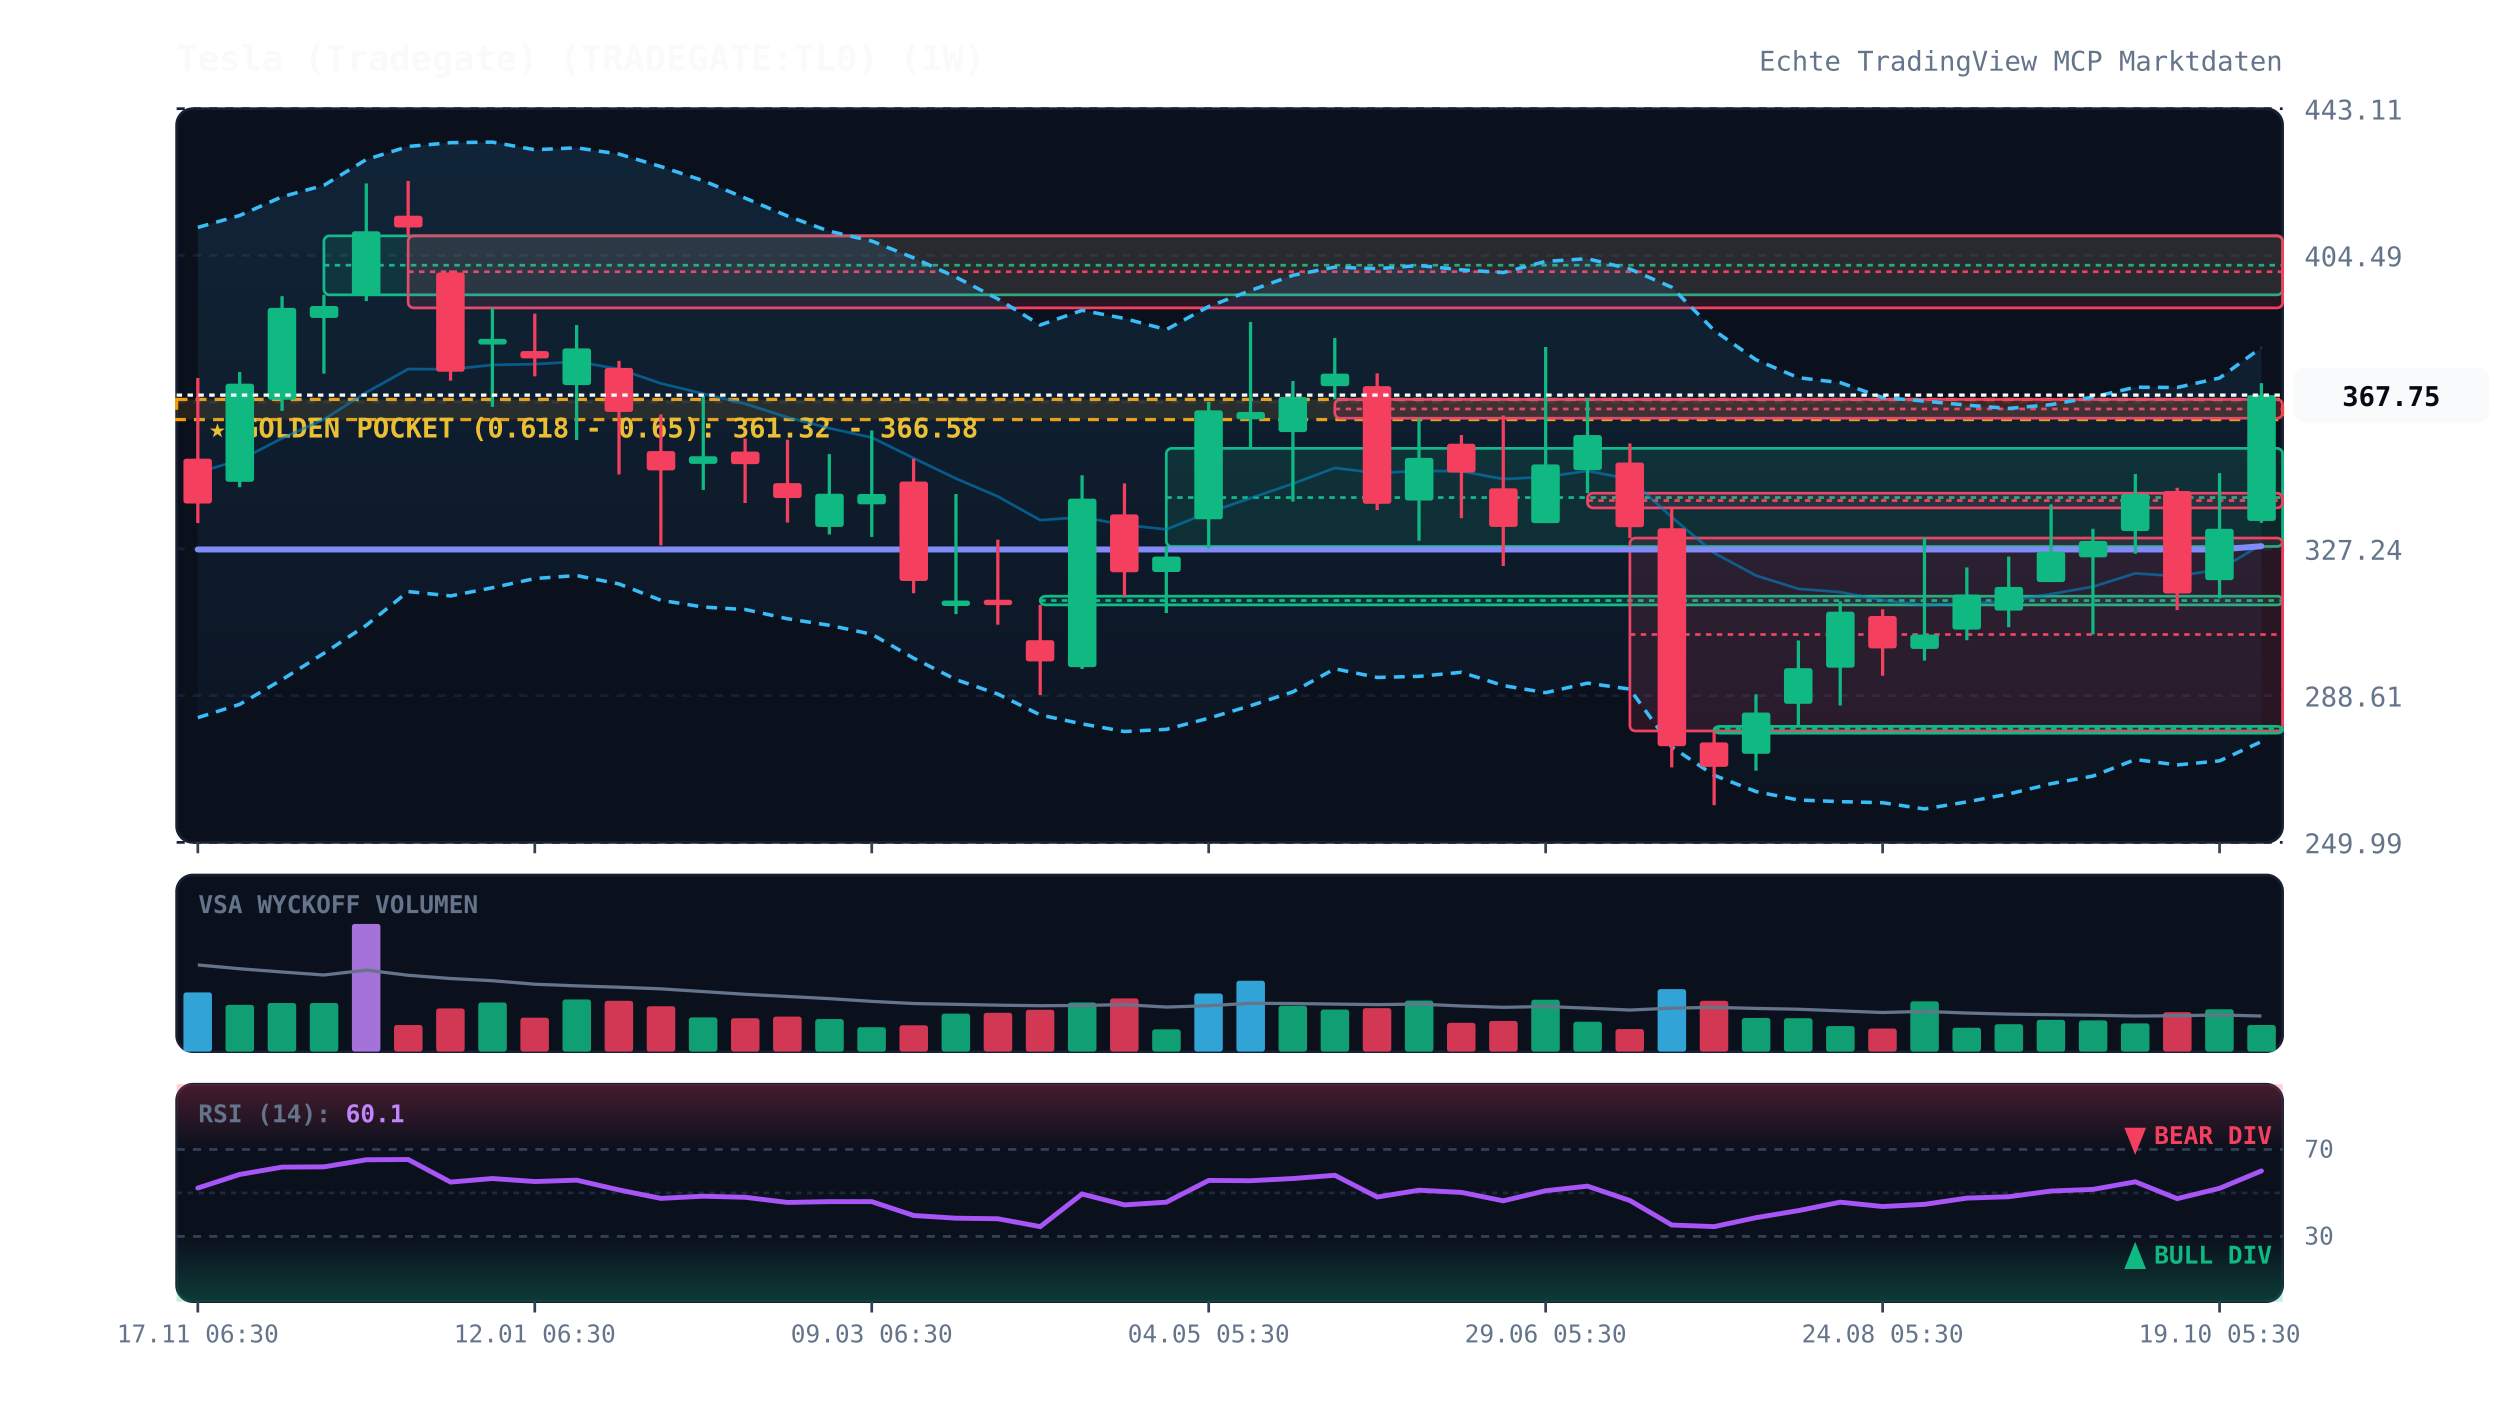
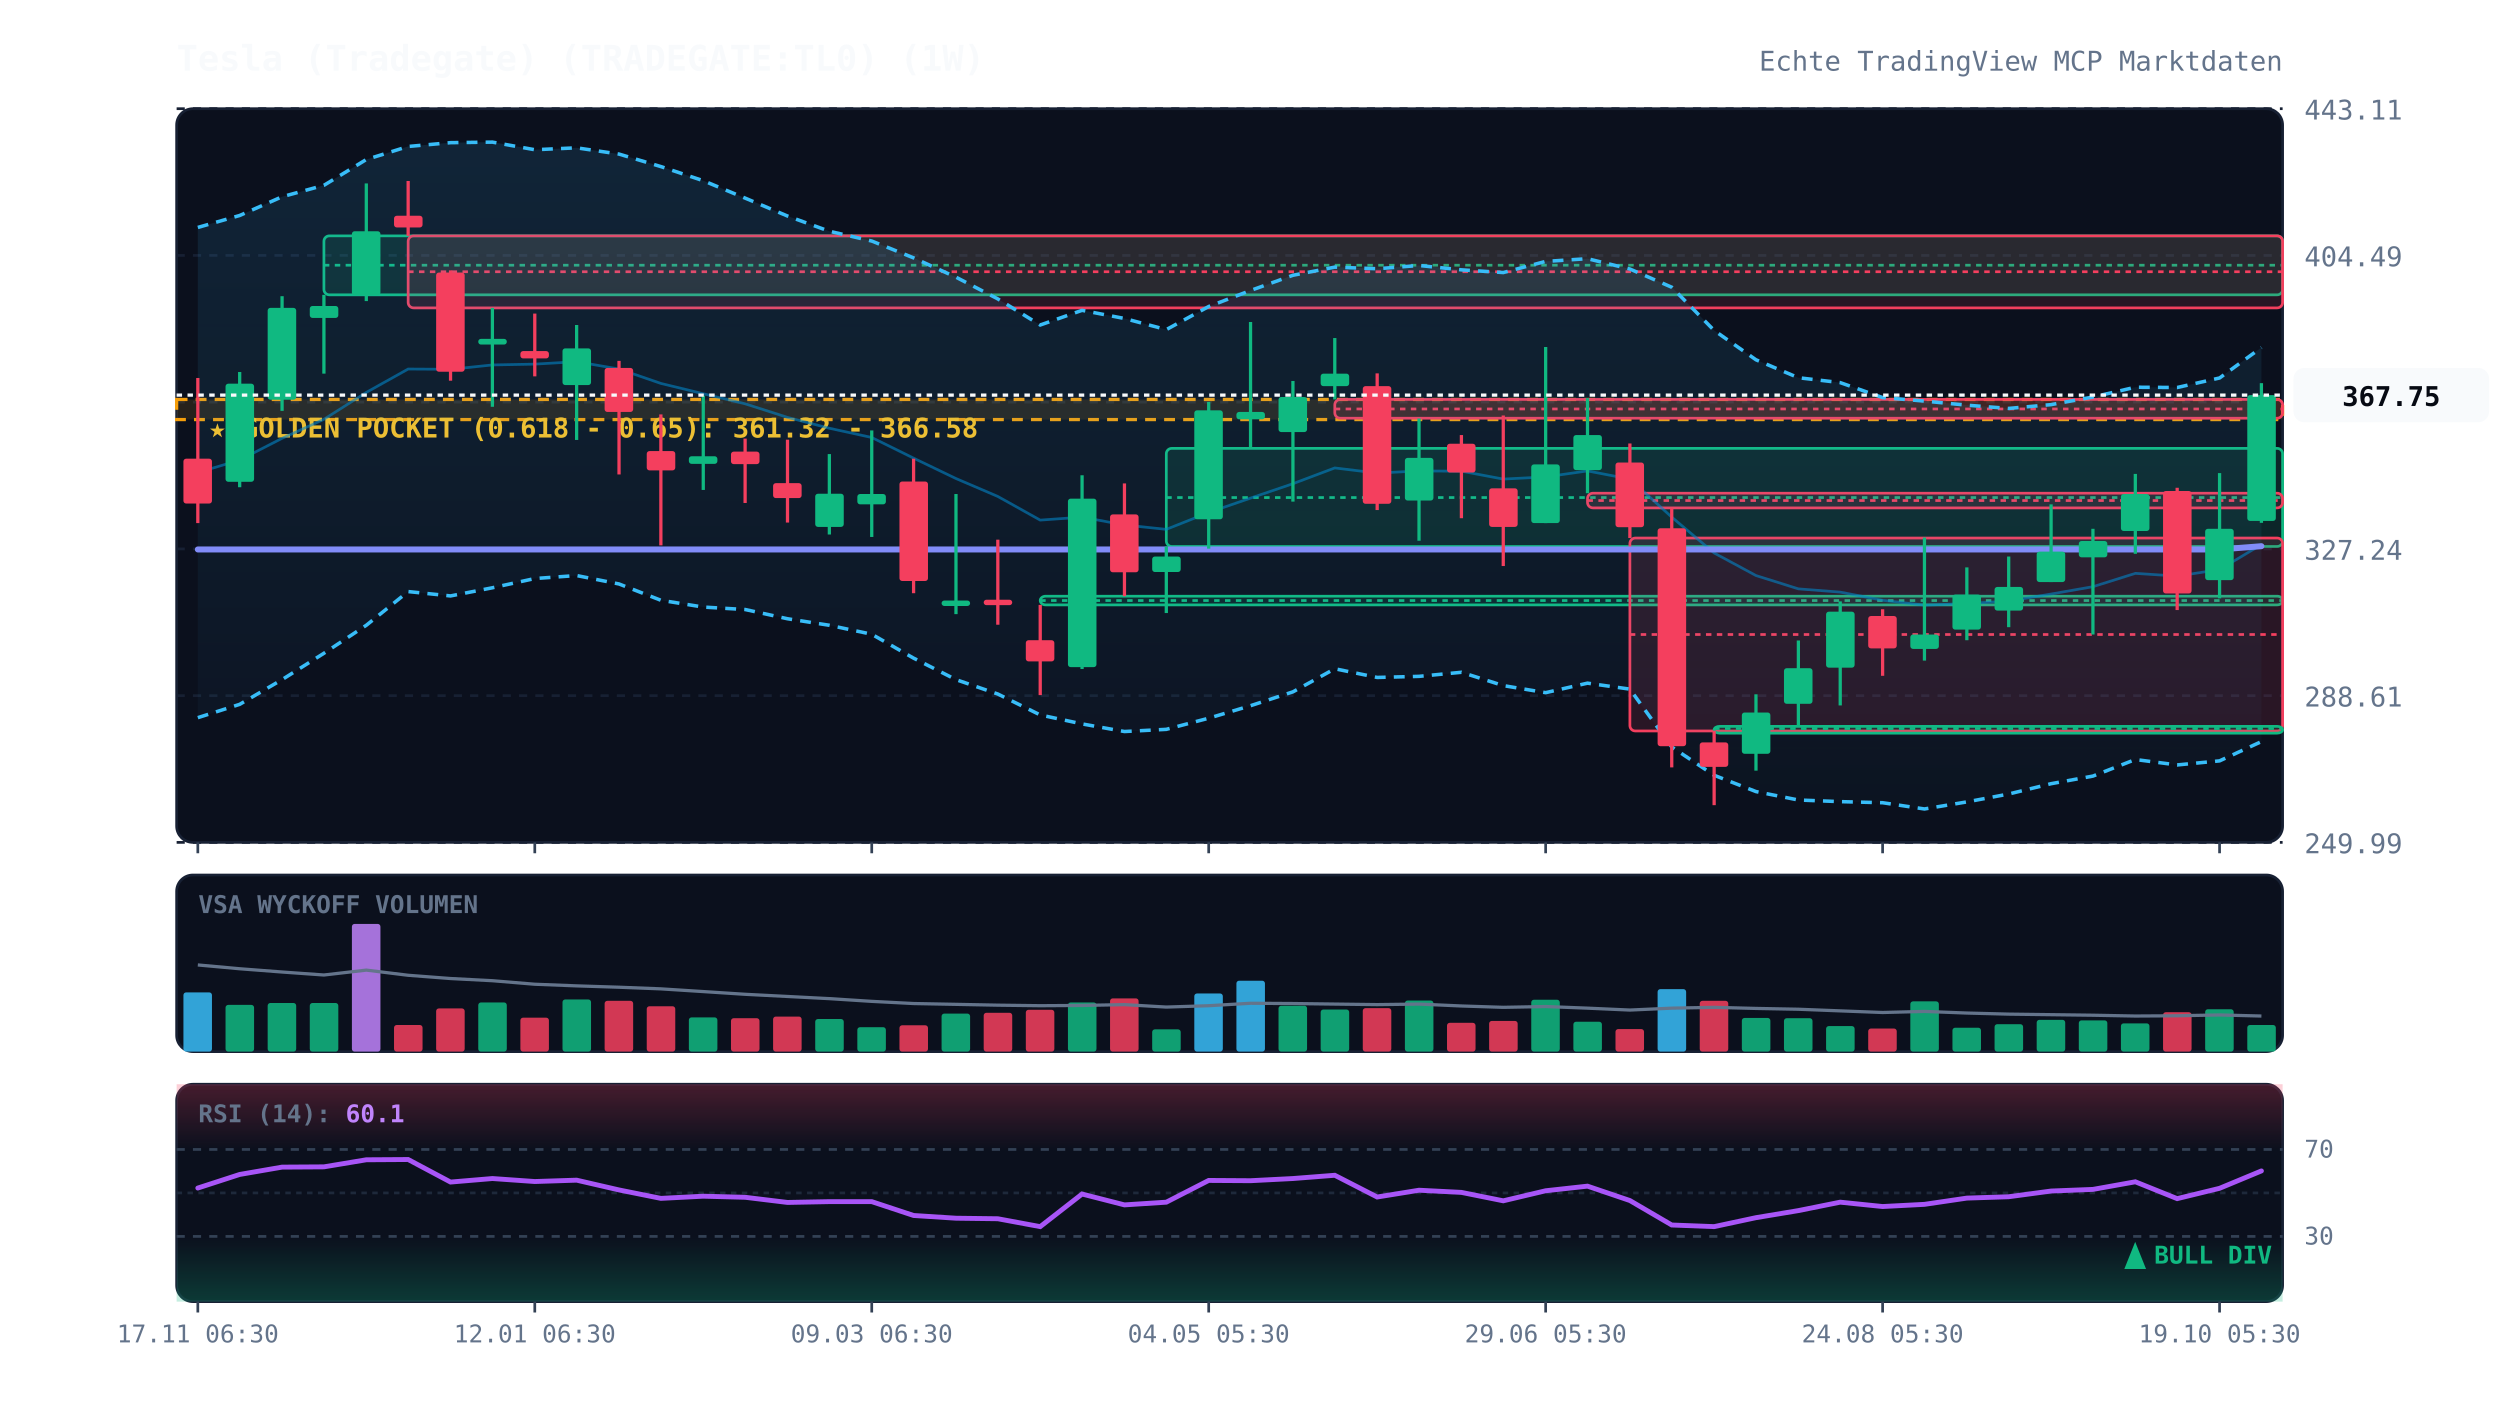
<svg xmlns="http://www.w3.org/2000/svg" viewBox="0 0 920 520" width="100%" height="100%" style="background:#070a13; font-family:'JetBrains Mono', monospace;">
  <defs>
    <linearGradient id="cloud-grad" x1="0%" y1="0%" x2="0%" y2="100%">
      <stop offset="0%" stop-color="#38bdf8" stop-opacity="0.12" />
      <stop offset="100%" stop-color="#38bdf8" stop-opacity="0.02" />
    </linearGradient>
    <linearGradient id="rsi-overbought" x1="0%" y1="0%" x2="0%" y2="100%">
      <stop offset="0%" stop-color="#f43f5e" stop-opacity="0.25" />
      <stop offset="100%" stop-color="#f43f5e" stop-opacity="0.0" />
    </linearGradient>
    <linearGradient id="rsi-oversold" x1="0%" y1="0%" x2="0%" y2="100%">
      <stop offset="0%" stop-color="#10b981" stop-opacity="0.0" />
      <stop offset="100%" stop-color="#10b981" stop-opacity="0.25" />
    </linearGradient>
  </defs>
  <rect x="65" y="40" width="775" height="270" fill="#0b101d" rx="6" stroke="#172033" stroke-width="1" />
  <rect x="65" y="322" width="775" height="65" fill="#0b101d" rx="6" stroke="#172033" stroke-width="1" />
  <rect x="65" y="399" width="775" height="80" fill="#0b101d" rx="6" stroke="#172033" stroke-width="1" />
  <line x1="65" y1="310.0" x2="840" y2="310.0" stroke="#172033" stroke-dasharray="3,3" stroke-width="1" />
  <text x="848" y="314.0" fill="#64748b" font-size="10" text-anchor="start">249.99</text>
  <line x1="65" y1="256.0" x2="840" y2="256.0" stroke="#172033" stroke-dasharray="3,3" stroke-width="1" />
  <text x="848" y="260.0" fill="#64748b" font-size="10" text-anchor="start">288.61</text>
  <line x1="65" y1="202.0" x2="840" y2="202.0" stroke="#172033" stroke-dasharray="3,3" stroke-width="1" />
  <text x="848" y="206.0" fill="#64748b" font-size="10" text-anchor="start">327.24</text>
  <line x1="65" y1="148.0" x2="840" y2="148.0" stroke="#172033" stroke-dasharray="3,3" stroke-width="1" />
  <text x="848" y="152.0" fill="#64748b" font-size="10" text-anchor="start">365.86</text>
  <line x1="65" y1="94.0" x2="840" y2="94.0" stroke="#172033" stroke-dasharray="3,3" stroke-width="1" />
  <text x="848" y="98.0" fill="#64748b" font-size="10" text-anchor="start">404.49</text>
  <line x1="65" y1="40.0" x2="840" y2="40.0" stroke="#172033" stroke-dasharray="3,3" stroke-width="1" />
  <text x="848" y="44.0" fill="#64748b" font-size="10" text-anchor="start">443.11</text>
  <rect x="65" y="147.0" width="775" height="7.4" fill="rgba(245, 158, 11, 0.12)" stroke="#f59e0b" stroke-dasharray="4,3" stroke-width="1.2" />
  <text x="77" y="161.0" fill="#fbbf24" font-size="10" font-weight="bold">★ GOLDEN POCKET (0.618 - 0.65): 361.32 - 366.58</text>
  <rect x="119.2" y="86.8" width="720.8" height="21.7" fill="rgba(16, 185, 129, 0.13)" stroke="#10b981" stroke-width="1" rx="2" />
  <line x1="119.2" y1="97.6" x2="840" y2="97.6" stroke="#10b981" stroke-dasharray="2,2" stroke-width="1" />
  <rect x="150.2" y="86.8" width="689.8" height="26.5" fill="rgba(244, 63, 94, 0.13)" stroke="#f43f5e" stroke-width="1" rx="2" />
  <line x1="150.2" y1="100.0" x2="840" y2="100.0" stroke="#f43f5e" stroke-dasharray="2,2" stroke-width="1" />
  <rect x="382.8" y="219.4" width="457.2" height="3.2" fill="rgba(16, 185, 129, 0.13)" stroke="#10b981" stroke-width="1" rx="2" />
  <line x1="382.8" y1="221.0" x2="840" y2="221.0" stroke="#10b981" stroke-dasharray="2,2" stroke-width="1" />
  <rect x="429.2" y="165.0" width="410.8" height="36.1" fill="rgba(16, 185, 129, 0.13)" stroke="#10b981" stroke-width="1" rx="2" />
  <line x1="429.2" y1="183.1" x2="840" y2="183.1" stroke="#10b981" stroke-dasharray="2,2" stroke-width="1" />
  <rect x="491.2" y="147.0" width="348.8" height="6.9" fill="rgba(244, 63, 94, 0.13)" stroke="#f43f5e" stroke-width="1" rx="2" />
  <line x1="491.2" y1="150.5" x2="840" y2="150.5" stroke="#f43f5e" stroke-dasharray="2,2" stroke-width="1" />
  <rect x="584.2" y="181.5" width="255.8" height="5.4" fill="rgba(244, 63, 94, 0.13)" stroke="#f43f5e" stroke-width="1" rx="2" />
  <line x1="584.2" y1="184.2" x2="840" y2="184.2" stroke="#f43f5e" stroke-dasharray="2,2" stroke-width="1" />
  <rect x="599.8" y="198.0" width="240.2" height="71.0" fill="rgba(244, 63, 94, 0.13)" stroke="#f43f5e" stroke-width="1" rx="2" />
  <line x1="599.8" y1="233.5" x2="840" y2="233.5" stroke="#f43f5e" stroke-dasharray="2,2" stroke-width="1" />
  <rect x="630.8" y="267.3" width="209.2" height="2.5" fill="rgba(16, 185, 129, 0.13)" stroke="#10b981" stroke-width="1" rx="2" />
  <line x1="630.8" y1="268.1" x2="840" y2="268.1" stroke="#10b981" stroke-dasharray="2,2" stroke-width="1" />
  <polygon points="72.8,83.7 88.2,79.3 103.8,72.4 119.2,68.2 134.8,58.7 150.2,53.9 165.8,52.5 181.2,52.3 196.8,55.1 212.2,54.4 227.8,56.7 243.2,61.3 258.8,66.5 274.2,72.9 289.8,79.5 305.2,85.1 320.8,88.7 336.2,94.9 351.8,102.0 367.2,110.0 382.8,119.6 398.2,114.2 413.8,117.2 429.2,121.3 444.8,112.8 460.2,106.9 475.8,101.3 491.2,98.3 506.8,98.9 522.2,97.7 537.8,99.3 553.2,100.3 568.8,96.2 584.2,95.2 599.8,99.0 615.2,105.7 630.8,121.6 646.2,132.4 661.8,139.0 677.2,140.8 692.8,146.3 708.2,147.6 723.8,149.1 739.2,150.3 754.8,148.9 770.2,146.1 785.8,142.5 801.2,142.6 816.8,139.1 832.2,127.9 832.2,272.9 816.8,280.0 801.2,281.5 785.8,279.5 770.2,285.6 754.8,288.4 739.2,292.2 723.8,295.1 708.2,297.7 692.8,295.4 677.2,295.0 661.8,294.4 646.2,291.3 630.8,285.3 615.2,274.9 599.8,253.6 584.2,251.4 568.8,254.9 553.2,252.3 537.8,247.4 522.2,248.9 506.8,249.3 491.2,246.1 475.8,254.6 460.2,259.7 444.8,264.3 429.2,268.4 413.8,269.2 398.2,266.4 382.8,263.1 367.2,255.4 351.8,250.1 336.2,242.2 320.8,233.4 305.2,230.1 289.8,227.7 274.2,224.3 258.8,223.4 243.2,220.9 227.8,214.9 212.2,211.8 196.8,212.9 181.2,216.3 165.8,219.3 150.2,217.7 134.8,230.1 119.2,240.4 103.8,250.1 88.2,259.2 72.8,264.1" fill="url(#cloud-grad)" />
  <polyline points="72.8,83.7 88.2,79.3 103.8,72.4 119.2,68.2 134.8,58.7 150.2,53.9 165.8,52.5 181.2,52.3 196.8,55.1 212.2,54.4 227.8,56.7 243.2,61.3 258.8,66.5 274.2,72.9 289.8,79.5 305.2,85.1 320.8,88.7 336.2,94.9 351.8,102.0 367.2,110.0 382.8,119.6 398.2,114.2 413.8,117.2 429.2,121.3 444.8,112.8 460.2,106.9 475.8,101.3 491.2,98.3 506.8,98.9 522.2,97.7 537.8,99.3 553.2,100.3 568.8,96.2 584.2,95.2 599.8,99.0 615.2,105.7 630.8,121.6 646.2,132.4 661.8,139.0 677.2,140.8 692.8,146.3 708.2,147.6 723.8,149.1 739.2,150.3 754.8,148.9 770.2,146.1 785.8,142.5 801.2,142.6 816.8,139.1 832.2,127.9" fill="none" stroke="#38bdf8" stroke-width="1.3" stroke-dasharray="4,3" />
  <polyline points="72.8,264.1 88.2,259.2 103.8,250.1 119.2,240.4 134.8,230.1 150.2,217.7 165.8,219.3 181.2,216.3 196.8,212.9 212.2,211.8 227.8,214.9 243.2,220.9 258.8,223.4 274.2,224.3 289.8,227.7 305.2,230.1 320.8,233.4 336.2,242.2 351.8,250.1 367.2,255.4 382.8,263.1 398.2,266.4 413.8,269.2 429.2,268.4 444.8,264.3 460.2,259.7 475.8,254.6 491.2,246.1 506.8,249.3 522.2,248.9 537.8,247.4 553.2,252.3 568.8,254.9 584.2,251.4 599.8,253.6 615.2,274.9 630.8,285.3 646.2,291.3 661.8,294.4 677.2,295.0 692.8,295.4 708.2,297.7 723.8,295.1 739.2,292.2 754.8,288.4 770.2,285.6 785.8,279.5 801.2,281.5 816.8,280.0 832.2,272.9" fill="none" stroke="#38bdf8" stroke-width="1.3" stroke-dasharray="4,3" />
  <polyline points="72.8,173.9 88.2,169.3 103.8,161.3 119.2,154.3 134.8,144.4 150.2,135.8 165.8,135.9 181.2,134.3 196.8,134.0 212.2,133.1 227.8,135.8 243.2,141.1 258.8,144.9 274.2,148.6 289.8,153.6 305.2,157.6 320.8,161.0 336.2,168.6 351.8,176.1 367.2,182.7 382.8,191.4 398.2,190.3 413.8,193.2 429.2,194.8 444.8,188.6 460.2,183.3 475.8,178.0 491.2,172.2 506.8,174.1 522.2,173.3 537.8,173.4 553.2,176.3 568.8,175.5 584.2,173.3 599.8,176.3 615.2,190.3 630.8,203.5 646.2,211.8 661.8,216.7 677.2,217.9 692.8,220.9 708.2,222.7 723.8,222.1 739.2,221.2 754.8,218.6 770.2,215.9 785.8,211.0 801.2,212.0 816.8,209.6 832.2,200.4" fill="none" stroke="#0284c7" stroke-width="1.0" stroke-opacity="0.6" />
  <polyline points="72.8,202.2 88.2,202.2 103.8,202.2 119.2,202.2 134.8,202.2 150.2,202.2 165.8,202.2 181.2,202.2 196.8,202.2 212.2,202.2 227.8,202.2 243.2,202.2 258.8,202.2 274.2,202.2 289.8,202.2 305.2,202.2 320.8,202.2 336.2,202.2 351.8,202.2 367.2,202.2 382.8,202.2 398.2,202.2 413.8,202.2 429.2,202.2 444.8,202.2 460.2,202.2 475.8,202.2 491.2,202.2 506.8,202.2 522.2,202.2 537.8,202.2 553.2,202.2 568.8,202.2 584.2,202.2 599.8,202.2 615.2,202.2 630.8,202.2 646.2,202.2 661.8,202.2 677.2,202.2 692.8,202.2 708.2,202.2 723.8,202.2 739.2,202.2 754.8,202.2 770.2,202.2 785.8,202.2 801.2,202.2 816.8,202.2 832.2,201.0" fill="none" stroke="#818cf8" stroke-width="2.2" stroke-linecap="round" />
  <line x1="72.8" y1="139.1" x2="72.8" y2="192.5" stroke="#f43f5e" stroke-width="1.2" />
  <rect x="67.5" y="168.8" width="10.5" height="16.5" fill="#f43f5e" rx="1" />
  <line x1="88.2" y1="136.9" x2="88.2" y2="179.3" stroke="#10b981" stroke-width="1.2" />
  <rect x="83.0" y="141.2" width="10.5" height="36.1" fill="#10b981" rx="1" />
  <line x1="103.8" y1="109.0" x2="103.8" y2="151.2" stroke="#10b981" stroke-width="1.2" />
  <rect x="98.5" y="113.3" width="10.5" height="33.8" fill="#10b981" rx="1" />
  <line x1="119.2" y1="108.5" x2="119.2" y2="137.5" stroke="#10b981" stroke-width="1.2" />
  <rect x="114.0" y="112.6" width="10.5" height="4.4" fill="#10b981" rx="1" />
  <line x1="134.8" y1="67.5" x2="134.8" y2="110.8" stroke="#10b981" stroke-width="1.2" />
  <rect x="129.5" y="85.1" width="10.5" height="23.6" fill="#10b981" rx="1" />
  <line x1="150.2" y1="66.6" x2="150.2" y2="86.8" stroke="#f43f5e" stroke-width="1.2" />
  <rect x="145.0" y="79.4" width="10.5" height="4.3" fill="#f43f5e" rx="1" />
  <line x1="165.8" y1="99.5" x2="165.8" y2="140.1" stroke="#f43f5e" stroke-width="1.2" />
  <rect x="160.5" y="100.3" width="10.5" height="36.5" fill="#f43f5e" rx="1" />
  <line x1="181.2" y1="113.3" x2="181.2" y2="149.7" stroke="#10b981" stroke-width="1.2" />
  <rect x="176.0" y="124.7" width="10.5" height="2.1" fill="#10b981" rx="1" />
  <line x1="196.8" y1="115.4" x2="196.8" y2="138.5" stroke="#f43f5e" stroke-width="1.2" />
  <rect x="191.5" y="129.2" width="10.5" height="2.7" fill="#f43f5e" rx="1" />
  <line x1="212.2" y1="119.6" x2="212.2" y2="161.9" stroke="#10b981" stroke-width="1.2" />
  <rect x="207.0" y="128.2" width="10.5" height="13.5" fill="#10b981" rx="1" />
  <line x1="227.8" y1="132.8" x2="227.8" y2="174.6" stroke="#f43f5e" stroke-width="1.2" />
  <rect x="222.5" y="135.4" width="10.5" height="16.2" fill="#f43f5e" rx="1" />
  <line x1="243.2" y1="152.5" x2="243.2" y2="200.7" stroke="#f43f5e" stroke-width="1.2" />
  <rect x="238.0" y="166.0" width="10.5" height="7.1" fill="#f43f5e" rx="1" />
  <line x1="258.8" y1="145.6" x2="258.8" y2="180.3" stroke="#10b981" stroke-width="1.2" />
  <rect x="253.5" y="167.9" width="10.5" height="2.8" fill="#10b981" rx="1" />
  <line x1="274.2" y1="161.4" x2="274.2" y2="185.1" stroke="#f43f5e" stroke-width="1.2" />
  <rect x="269.0" y="166.2" width="10.5" height="4.6" fill="#f43f5e" rx="1" />
  <line x1="289.8" y1="161.8" x2="289.8" y2="192.3" stroke="#f43f5e" stroke-width="1.2" />
  <rect x="284.5" y="177.8" width="10.5" height="5.5" fill="#f43f5e" rx="1" />
  <line x1="305.2" y1="167.1" x2="305.2" y2="196.7" stroke="#10b981" stroke-width="1.2" />
  <rect x="300.0" y="181.7" width="10.5" height="12.2" fill="#10b981" rx="1" />
  <line x1="320.8" y1="158.4" x2="320.8" y2="197.6" stroke="#10b981" stroke-width="1.2" />
  <rect x="315.5" y="181.8" width="10.5" height="3.8" fill="#10b981" rx="1" />
  <line x1="336.2" y1="168.8" x2="336.2" y2="218.3" stroke="#f43f5e" stroke-width="1.2" />
  <rect x="331.0" y="177.2" width="10.5" height="36.6" fill="#f43f5e" rx="1" />
  <line x1="351.8" y1="181.8" x2="351.8" y2="226.0" stroke="#10b981" stroke-width="1.2" />
  <rect x="346.5" y="221.0" width="10.5" height="2.0" fill="#10b981" rx="1" />
  <line x1="367.2" y1="198.6" x2="367.2" y2="229.9" stroke="#f43f5e" stroke-width="1.2" />
  <rect x="362.0" y="220.7" width="10.5" height="2.0" fill="#f43f5e" rx="1" />
  <line x1="382.8" y1="222.6" x2="382.8" y2="255.8" stroke="#f43f5e" stroke-width="1.2" />
  <rect x="377.5" y="235.6" width="10.5" height="7.8" fill="#f43f5e" rx="1" />
  <line x1="398.2" y1="174.9" x2="398.2" y2="246.2" stroke="#10b981" stroke-width="1.2" />
  <rect x="393.0" y="183.5" width="10.5" height="62.0" fill="#10b981" rx="1" />
  <line x1="413.8" y1="177.9" x2="413.8" y2="219.4" stroke="#f43f5e" stroke-width="1.2" />
  <rect x="408.5" y="189.3" width="10.5" height="21.3" fill="#f43f5e" rx="1" />
  <line x1="429.2" y1="201.1" x2="429.2" y2="225.6" stroke="#10b981" stroke-width="1.2" />
  <rect x="424.0" y="204.8" width="10.5" height="5.7" fill="#10b981" rx="1" />
  <line x1="444.8" y1="147.9" x2="444.8" y2="201.9" stroke="#10b981" stroke-width="1.2" />
  <rect x="439.5" y="151.0" width="10.5" height="40.1" fill="#10b981" rx="1" />
  <line x1="460.2" y1="118.5" x2="460.2" y2="165.0" stroke="#10b981" stroke-width="1.2" />
  <rect x="455.0" y="151.6" width="10.5" height="2.7" fill="#10b981" rx="1" />
  <line x1="475.8" y1="140.2" x2="475.8" y2="184.6" stroke="#10b981" stroke-width="1.2" />
  <rect x="470.5" y="146.1" width="10.5" height="12.9" fill="#10b981" rx="1" />
  <line x1="491.2" y1="124.4" x2="491.2" y2="147.0" stroke="#10b981" stroke-width="1.2" />
  <rect x="486.0" y="137.5" width="10.5" height="4.6" fill="#10b981" rx="1" />
  <line x1="506.8" y1="137.4" x2="506.8" y2="187.7" stroke="#f43f5e" stroke-width="1.2" />
  <rect x="501.5" y="142.1" width="10.5" height="43.3" fill="#f43f5e" rx="1" />
  <line x1="522.2" y1="154.0" x2="522.2" y2="199.0" stroke="#10b981" stroke-width="1.2" />
  <rect x="517.0" y="168.5" width="10.5" height="15.7" fill="#10b981" rx="1" />
  <line x1="537.8" y1="160.1" x2="537.8" y2="190.7" stroke="#f43f5e" stroke-width="1.2" />
  <rect x="532.5" y="163.3" width="10.5" height="10.6" fill="#f43f5e" rx="1" />
  <line x1="553.2" y1="152.9" x2="553.2" y2="208.3" stroke="#f43f5e" stroke-width="1.2" />
  <rect x="548.0" y="179.7" width="10.5" height="14.2" fill="#f43f5e" rx="1" />
  <line x1="568.8" y1="127.7" x2="568.8" y2="192.5" stroke="#10b981" stroke-width="1.2" />
  <rect x="563.5" y="170.9" width="10.5" height="21.6" fill="#10b981" rx="1" />
  <line x1="584.2" y1="146.5" x2="584.2" y2="181.5" stroke="#10b981" stroke-width="1.2" />
  <rect x="579.0" y="160.1" width="10.5" height="12.9" fill="#10b981" rx="1" />
  <line x1="599.8" y1="163.2" x2="599.8" y2="198.0" stroke="#f43f5e" stroke-width="1.2" />
  <rect x="594.5" y="170.2" width="10.5" height="23.8" fill="#f43f5e" rx="1" />
  <line x1="615.2" y1="186.9" x2="615.2" y2="282.4" stroke="#f43f5e" stroke-width="1.2" />
  <rect x="610.0" y="194.4" width="10.5" height="80.2" fill="#f43f5e" rx="1" />
  <line x1="630.8" y1="268.9" x2="630.8" y2="296.3" stroke="#f43f5e" stroke-width="1.2" />
  <rect x="625.5" y="273.2" width="10.5" height="9.0" fill="#f43f5e" rx="1" />
  <line x1="646.2" y1="255.5" x2="646.2" y2="283.6" stroke="#10b981" stroke-width="1.2" />
  <rect x="641.0" y="262.2" width="10.5" height="15.2" fill="#10b981" rx="1" />
  <line x1="661.8" y1="235.7" x2="661.8" y2="267.3" stroke="#10b981" stroke-width="1.2" />
  <rect x="656.5" y="245.9" width="10.5" height="13.1" fill="#10b981" rx="1" />
  <line x1="677.2" y1="221.3" x2="677.2" y2="259.6" stroke="#10b981" stroke-width="1.2" />
  <rect x="672.0" y="225.1" width="10.5" height="20.6" fill="#10b981" rx="1" />
  <line x1="692.8" y1="224.2" x2="692.8" y2="248.7" stroke="#f43f5e" stroke-width="1.2" />
  <rect x="687.5" y="226.7" width="10.5" height="11.9" fill="#f43f5e" rx="1" />
  <line x1="708.2" y1="197.8" x2="708.2" y2="243.1" stroke="#10b981" stroke-width="1.2" />
  <rect x="703.0" y="233.5" width="10.5" height="5.3" fill="#10b981" rx="1" />
  <line x1="723.8" y1="208.8" x2="723.8" y2="235.6" stroke="#10b981" stroke-width="1.2" />
  <rect x="718.5" y="218.8" width="10.5" height="12.9" fill="#10b981" rx="1" />
  <line x1="739.2" y1="204.8" x2="739.2" y2="230.8" stroke="#10b981" stroke-width="1.2" />
  <rect x="734.0" y="216.0" width="10.5" height="8.7" fill="#10b981" rx="1" />
  <line x1="754.8" y1="185.6" x2="754.8" y2="214.2" stroke="#10b981" stroke-width="1.2" />
  <rect x="749.5" y="203.0" width="10.5" height="11.2" fill="#10b981" rx="1" />
  <line x1="770.2" y1="194.6" x2="770.2" y2="233.5" stroke="#10b981" stroke-width="1.2" />
  <rect x="765.0" y="199.1" width="10.5" height="6.0" fill="#10b981" rx="1" />
  <line x1="785.8" y1="174.4" x2="785.8" y2="203.8" stroke="#10b981" stroke-width="1.2" />
  <rect x="780.5" y="181.8" width="10.5" height="13.6" fill="#10b981" rx="1" />
  <line x1="801.2" y1="179.5" x2="801.2" y2="224.5" stroke="#f43f5e" stroke-width="1.2" />
  <rect x="796.0" y="180.7" width="10.5" height="37.7" fill="#f43f5e" rx="1" />
  <line x1="816.8" y1="174.1" x2="816.8" y2="220.2" stroke="#10b981" stroke-width="1.2" />
  <rect x="811.5" y="194.6" width="10.5" height="18.9" fill="#10b981" rx="1" />
  <line x1="832.2" y1="141.0" x2="832.2" y2="192.4" stroke="#10b981" stroke-width="1.2" />
  <rect x="827.0" y="145.4" width="10.5" height="46.3" fill="#10b981" rx="1" />
  <line x1="65" y1="145.4" x2="840" y2="145.4" stroke="#f8fafc" stroke-width="1.2" stroke-dasharray="2,2" />
  <rect x="844" y="135.4" width="72" height="20" fill="#f8fafc" rx="4" />
  <text x="880" y="149.4" fill="#070a13" font-size="10" font-weight="bold" text-anchor="middle">367.75</text>
  <text x="73" y="336" fill="#64748b" font-size="9" font-weight="bold">VSA WYCKOFF VOLUMEN</text>
  <rect x="67.5" y="365.2" width="10.5" height="21.8" fill="#38bdf8" opacity="0.85" rx="1" />
  <rect x="83.0" y="369.8" width="10.5" height="17.2" fill="#10b981" opacity="0.85" rx="1" />
  <rect x="98.5" y="369.1" width="10.5" height="17.9" fill="#10b981" opacity="0.85" rx="1" />
  <rect x="114.0" y="369.1" width="10.5" height="17.9" fill="#10b981" opacity="0.85" rx="1" />
  <rect x="129.5" y="340.0" width="10.5" height="47.0" fill="#c084fc" opacity="0.85" rx="1" />
  <rect x="145.0" y="377.2" width="10.5" height="9.8" fill="#f43f5e" opacity="0.85" rx="1" />
  <rect x="160.5" y="371.1" width="10.5" height="15.9" fill="#f43f5e" opacity="0.85" rx="1" />
  <rect x="176.0" y="368.9" width="10.5" height="18.1" fill="#10b981" opacity="0.85" rx="1" />
  <rect x="191.5" y="374.5" width="10.5" height="12.5" fill="#f43f5e" opacity="0.85" rx="1" />
  <rect x="207.0" y="367.8" width="10.5" height="19.2" fill="#10b981" opacity="0.85" rx="1" />
  <rect x="222.5" y="368.3" width="10.5" height="18.7" fill="#f43f5e" opacity="0.85" rx="1" />
  <rect x="238.0" y="370.3" width="10.5" height="16.7" fill="#f43f5e" opacity="0.85" rx="1" />
  <rect x="253.5" y="374.4" width="10.5" height="12.6" fill="#10b981" opacity="0.85" rx="1" />
  <rect x="269.0" y="374.7" width="10.5" height="12.3" fill="#f43f5e" opacity="0.85" rx="1" />
  <rect x="284.5" y="374.1" width="10.5" height="12.9" fill="#f43f5e" opacity="0.85" rx="1" />
  <rect x="300.0" y="375.0" width="10.5" height="12.0" fill="#10b981" opacity="0.85" rx="1" />
  <rect x="315.5" y="378.0" width="10.5" height="9.0" fill="#10b981" opacity="0.85" rx="1" />
  <rect x="331.0" y="377.3" width="10.5" height="9.7" fill="#f43f5e" opacity="0.85" rx="1" />
  <rect x="346.5" y="373.0" width="10.5" height="14.0" fill="#10b981" opacity="0.85" rx="1" />
  <rect x="362.0" y="372.7" width="10.5" height="14.3" fill="#f43f5e" opacity="0.85" rx="1" />
  <rect x="377.5" y="371.6" width="10.5" height="15.4" fill="#f43f5e" opacity="0.85" rx="1" />
  <rect x="393.0" y="368.9" width="10.5" height="18.1" fill="#10b981" opacity="0.85" rx="1" />
  <rect x="408.5" y="367.4" width="10.5" height="19.6" fill="#f43f5e" opacity="0.85" rx="1" />
  <rect x="424.0" y="378.8" width="10.5" height="8.2" fill="#10b981" opacity="0.85" rx="1" />
  <rect x="439.5" y="365.6" width="10.5" height="21.4" fill="#38bdf8" opacity="0.85" rx="1" />
  <rect x="455.0" y="360.9" width="10.5" height="26.1" fill="#38bdf8" opacity="0.85" rx="1" />
  <rect x="470.5" y="370.1" width="10.5" height="16.9" fill="#10b981" opacity="0.85" rx="1" />
  <rect x="486.0" y="371.5" width="10.5" height="15.5" fill="#10b981" opacity="0.85" rx="1" />
  <rect x="501.5" y="371.0" width="10.5" height="16.0" fill="#f43f5e" opacity="0.85" rx="1" />
  <rect x="517.0" y="368.2" width="10.5" height="18.8" fill="#10b981" opacity="0.85" rx="1" />
  <rect x="532.5" y="376.4" width="10.5" height="10.6" fill="#f43f5e" opacity="0.85" rx="1" />
  <rect x="548.0" y="375.7" width="10.5" height="11.3" fill="#f43f5e" opacity="0.85" rx="1" />
  <rect x="563.5" y="367.9" width="10.5" height="19.1" fill="#10b981" opacity="0.85" rx="1" />
  <rect x="579.0" y="376.0" width="10.5" height="11.0" fill="#10b981" opacity="0.85" rx="1" />
  <rect x="594.5" y="378.7" width="10.5" height="8.3" fill="#f43f5e" opacity="0.85" rx="1" />
  <rect x="610.0" y="364.0" width="10.5" height="23.0" fill="#38bdf8" opacity="0.85" rx="1" />
  <rect x="625.5" y="368.3" width="10.5" height="18.7" fill="#f43f5e" opacity="0.85" rx="1" />
  <rect x="641.0" y="374.6" width="10.5" height="12.4" fill="#10b981" opacity="0.85" rx="1" />
  <rect x="656.5" y="374.7" width="10.5" height="12.3" fill="#10b981" opacity="0.85" rx="1" />
  <rect x="672.0" y="377.6" width="10.5" height="9.4" fill="#10b981" opacity="0.85" rx="1" />
  <rect x="687.5" y="378.5" width="10.5" height="8.5" fill="#f43f5e" opacity="0.85" rx="1" />
  <rect x="703.0" y="368.5" width="10.5" height="18.5" fill="#10b981" opacity="0.85" rx="1" />
  <rect x="718.5" y="378.2" width="10.5" height="8.8" fill="#10b981" opacity="0.85" rx="1" />
  <rect x="734.0" y="376.9" width="10.5" height="10.1" fill="#10b981" opacity="0.85" rx="1" />
  <rect x="749.5" y="375.3" width="10.5" height="11.7" fill="#10b981" opacity="0.85" rx="1" />
  <rect x="765.0" y="375.5" width="10.5" height="11.5" fill="#10b981" opacity="0.85" rx="1" />
  <rect x="780.5" y="376.6" width="10.5" height="10.4" fill="#10b981" opacity="0.85" rx="1" />
  <rect x="796.0" y="372.5" width="10.5" height="14.5" fill="#f43f5e" opacity="0.85" rx="1" />
  <rect x="811.5" y="371.4" width="10.5" height="15.6" fill="#10b981" opacity="0.85" rx="1" />
  <rect x="827.0" y="377.2" width="10.5" height="9.8" fill="#10b981" opacity="0.85" rx="1" />
  <polyline points="72.8,355.1 88.2,356.5 103.8,357.7 119.2,358.8 134.8,357.0 150.2,358.9 165.8,360.1 181.2,360.9 196.8,362.2 212.2,362.8 227.8,363.3 243.2,363.9 258.8,364.9 274.2,365.9 289.8,366.7 305.2,367.5 320.8,368.5 336.2,369.3 351.8,369.6 367.2,369.9 382.8,370.1 398.2,370.0 413.8,369.7 429.2,370.6 444.8,370.1 460.2,369.2 475.8,369.3 491.2,369.5 506.8,369.7 522.2,369.5 537.8,370.2 553.2,370.7 568.8,370.4 584.2,371.0 599.8,371.7 615.2,371.0 630.8,370.7 646.2,371.1 661.8,371.4 677.2,372.0 692.8,372.6 708.2,372.2 723.8,372.8 739.2,373.2 754.8,373.4 770.2,373.6 785.8,373.9 801.2,373.8 816.8,373.5 832.2,373.9" fill="none" stroke="#64748b" stroke-width="1.2" />
  <rect x="65" y="399" width="775" height="24.0" fill="url(#rsi-overbought)" />
  <rect x="65" y="455.0" width="775" height="24.0" fill="url(#rsi-oversold)" />
  <line x1="65" y1="423.0" x2="840" y2="423.0" stroke="#334155" stroke-dasharray="3,3" stroke-width="1" />
  <text x="848" y="426.0" fill="#64748b" font-size="9">70</text>
  <line x1="65" y1="439.0" x2="840" y2="439.0" stroke="#1e293b" stroke-dasharray="2,2" stroke-width="1" />
  <line x1="65" y1="455.0" x2="840" y2="455.0" stroke="#334155" stroke-dasharray="3,3" stroke-width="1" />
  <text x="848" y="458.0" fill="#64748b" font-size="9">30</text>
  <polyline points="72.8,437.2 88.2,432.2 103.8,429.5 119.2,429.4 134.8,426.8 150.2,426.7 165.8,435.0 181.2,433.7 196.8,434.8 212.2,434.3 227.8,437.9 243.2,441.0 258.8,440.2 274.2,440.6 289.8,442.5 305.2,442.2 320.8,442.2 336.2,447.3 351.8,448.3 367.2,448.5 382.8,451.4 398.2,439.4 413.8,443.4 429.2,442.4 444.8,434.4 460.2,434.5 475.8,433.7 491.2,432.5 506.8,440.5 522.2,438.0 537.8,438.8 553.2,441.9 568.8,438.2 584.2,436.5 599.8,441.8 615.2,450.8 630.8,451.4 646.2,448.1 661.8,445.5 677.2,442.4 692.8,444.0 708.2,443.2 723.8,440.9 739.2,440.4 754.8,438.3 770.2,437.7 785.8,434.9 801.2,441.1 816.8,437.3 832.2,430.9" fill="none" stroke="#a855f7" stroke-width="1.8" stroke-linecap="round" />
  <g transform="translate(785.75, 467)">
    <path d="M 0 -10 L 4 0 L -4 0 Z" fill="#10b981" />
    <text x="7" y="-2" fill="#10b981" font-size="9" font-weight="bold">BULL DIV</text>
  </g>
-   <g transform="translate(785.75, 415)">
-     <path d="M 0 10 L 4 0 L -4 0 Z" fill="#f43f5e" />
-     <text x="7" y="6" fill="#f43f5e" font-size="9" font-weight="bold">BEAR DIV</text>
-   </g>
  <text x="73" y="413" fill="#64748b" font-size="9" font-weight="bold">RSI (14): <tspan fill="#c084fc">60.1</tspan>
  </text>
  <line x1="72.8" y1="310" x2="72.8" y2="314" stroke="#334155" stroke-width="1" />
  <line x1="72.8" y1="479" x2="72.8" y2="483" stroke="#334155" stroke-width="1" />
  <text x="72.8" y="494" fill="#64748b" font-size="9" text-anchor="middle">17.11 06:30</text>
  <line x1="196.8" y1="310" x2="196.8" y2="314" stroke="#334155" stroke-width="1" />
  <line x1="196.8" y1="479" x2="196.8" y2="483" stroke="#334155" stroke-width="1" />
  <text x="196.8" y="494" fill="#64748b" font-size="9" text-anchor="middle">12.01 06:30</text>
  <line x1="320.8" y1="310" x2="320.8" y2="314" stroke="#334155" stroke-width="1" />
  <line x1="320.8" y1="479" x2="320.8" y2="483" stroke="#334155" stroke-width="1" />
  <text x="320.8" y="494" fill="#64748b" font-size="9" text-anchor="middle">09.03 06:30</text>
  <line x1="444.8" y1="310" x2="444.8" y2="314" stroke="#334155" stroke-width="1" />
  <line x1="444.8" y1="479" x2="444.8" y2="483" stroke="#334155" stroke-width="1" />
  <text x="444.8" y="494" fill="#64748b" font-size="9" text-anchor="middle">04.05 05:30</text>
  <line x1="568.8" y1="310" x2="568.8" y2="314" stroke="#334155" stroke-width="1" />
  <line x1="568.8" y1="479" x2="568.8" y2="483" stroke="#334155" stroke-width="1" />
  <text x="568.8" y="494" fill="#64748b" font-size="9" text-anchor="middle">29.06 05:30</text>
  <line x1="692.8" y1="310" x2="692.8" y2="314" stroke="#334155" stroke-width="1" />
  <line x1="692.8" y1="479" x2="692.8" y2="483" stroke="#334155" stroke-width="1" />
  <text x="692.8" y="494" fill="#64748b" font-size="9" text-anchor="middle">24.08 05:30</text>
  <line x1="816.8" y1="310" x2="816.8" y2="314" stroke="#334155" stroke-width="1" />
  <line x1="816.8" y1="479" x2="816.8" y2="483" stroke="#334155" stroke-width="1" />
  <text x="816.8" y="494" fill="#64748b" font-size="9" text-anchor="middle">19.10 05:30</text>
  <text x="65" y="26" fill="#f8fafc" font-size="13" font-weight="bold">Tesla (Tradegate) (TRADEGATE:TL0) (1W)</text>
  <text x="840" y="26" fill="#64748b" font-size="10" text-anchor="end">Echte TradingView MCP Marktdaten</text>
</svg>
